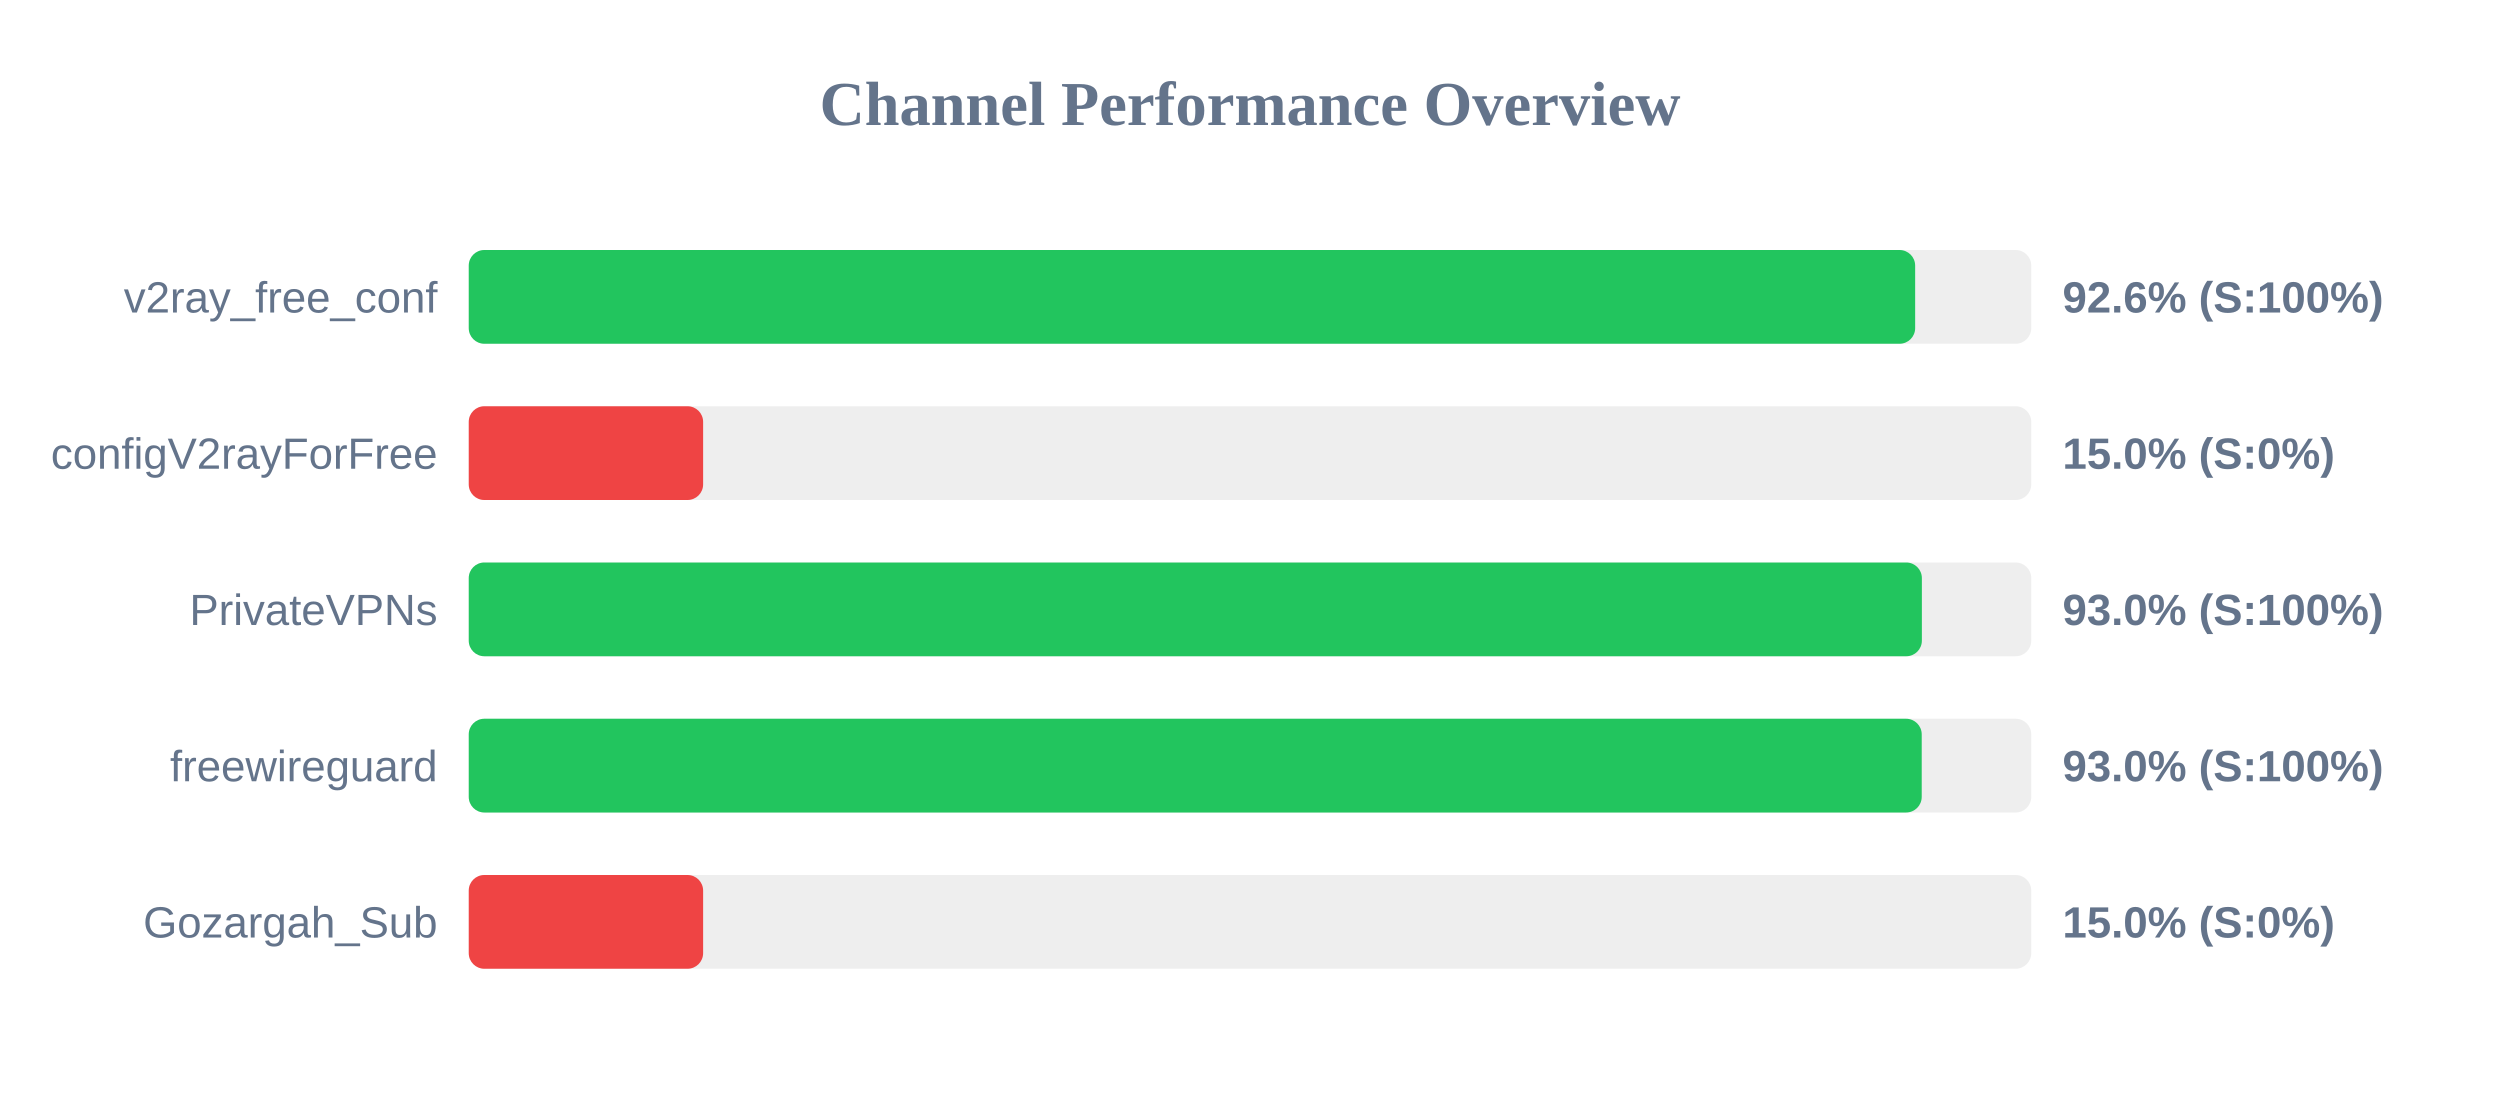
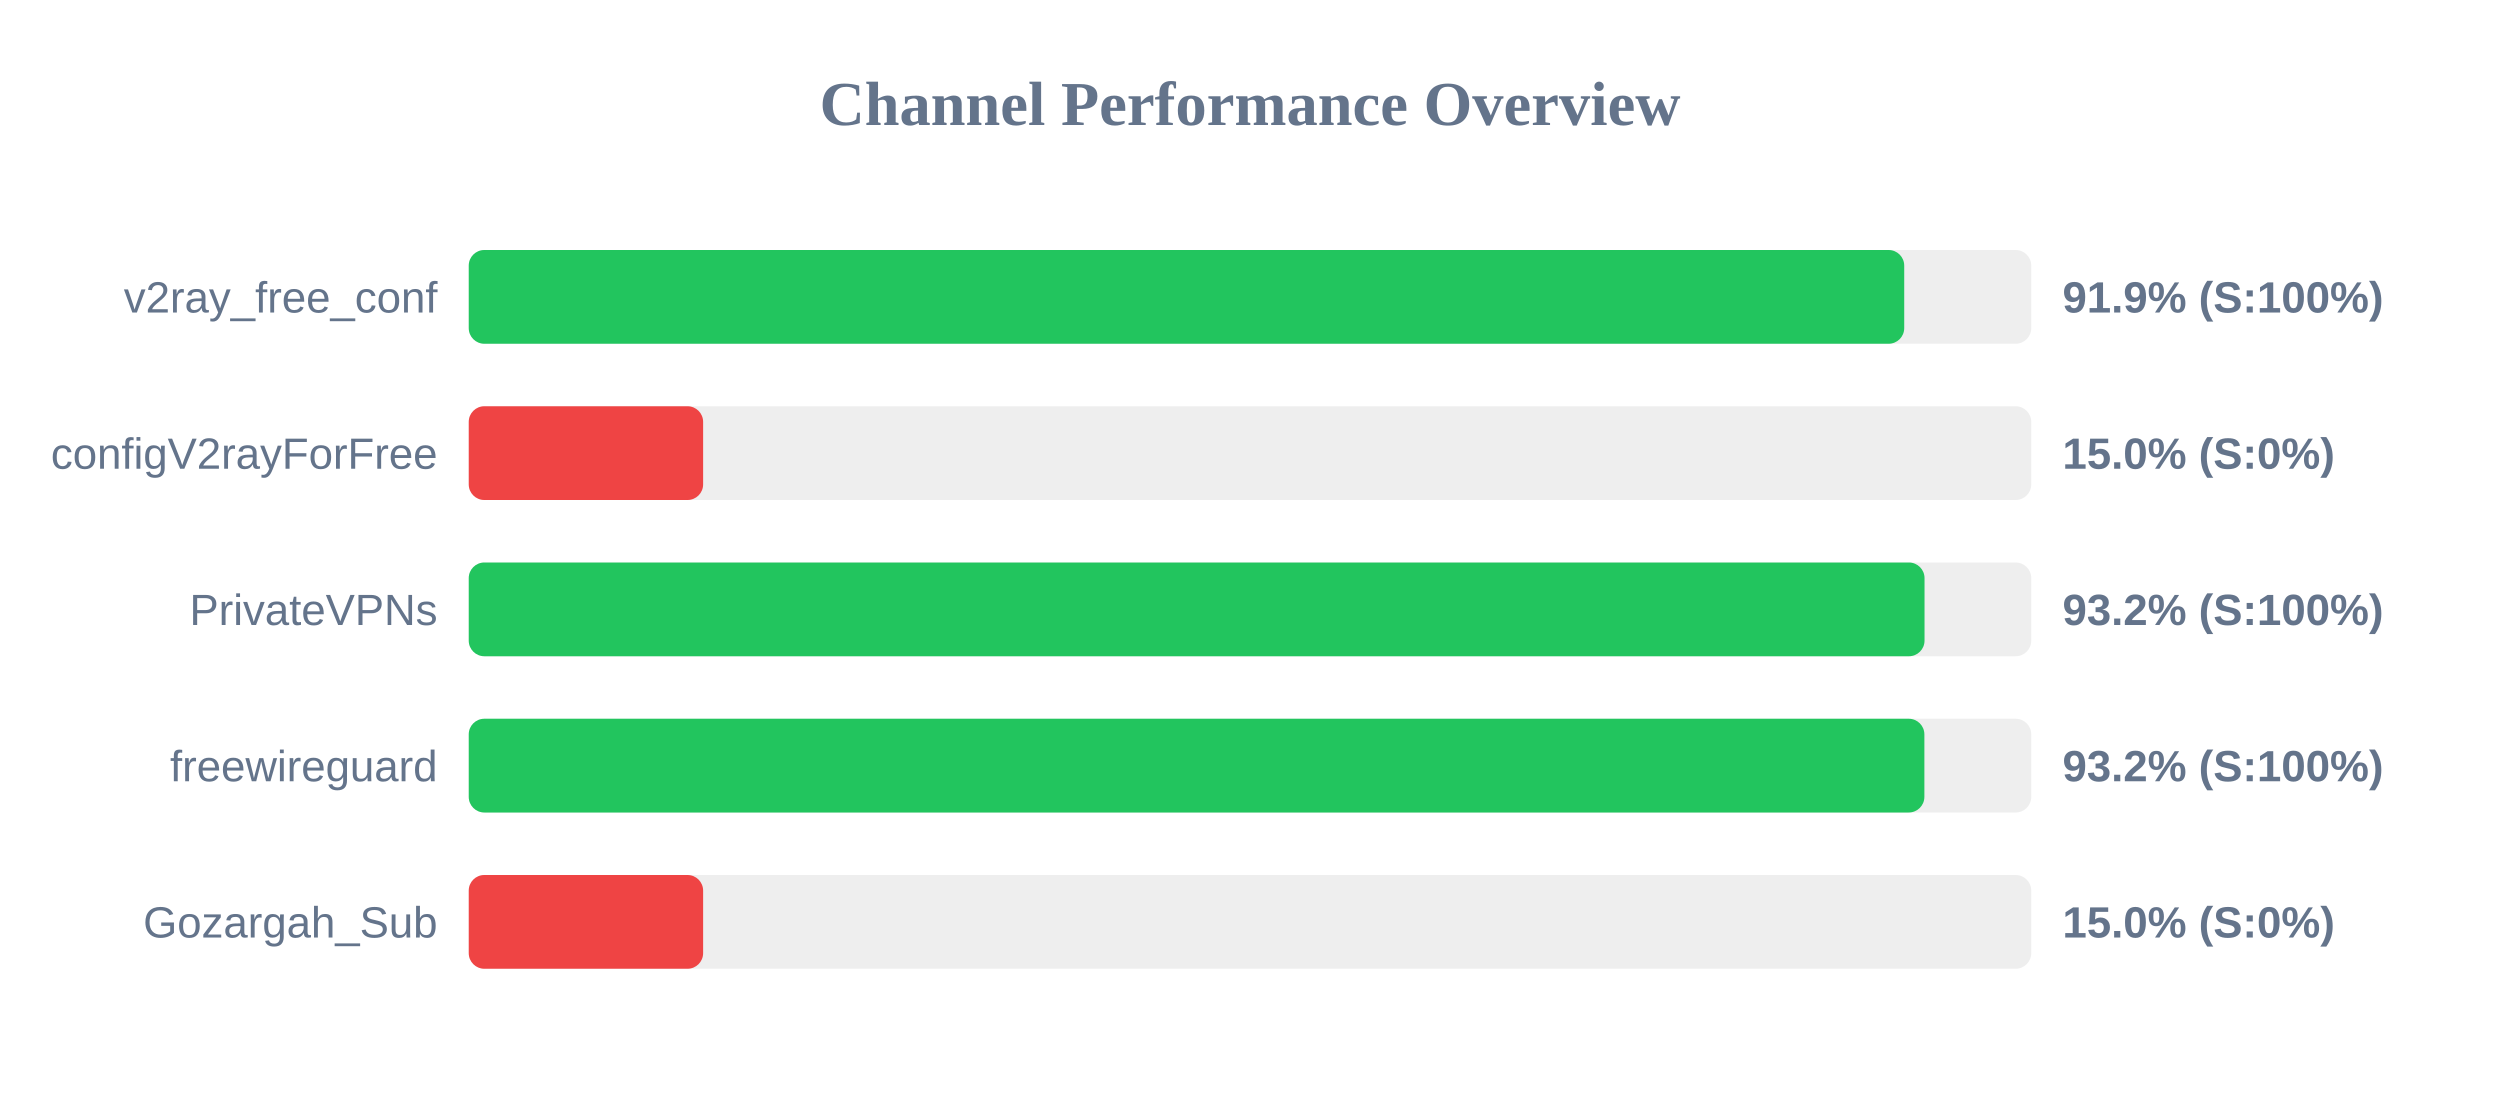
<svg xmlns="http://www.w3.org/2000/svg" width="800" height="350" version="1.1">
  <style>
        .row { font: 14px Arial; fill: #64748b; }
        .score { font: bold 14px Arial; fill: #64748b; }
    </style>
  <text x="400" y="40" text-anchor="middle" font-size="20px" font-weight="bold" fill="#64748b">Channel Performance Overview</text>
  <rect x="150" y="80" width="500" height="30" fill="#eee" rx="5" />
-   <rect x="150" y="80" width="462.85" height="30" fill="#22c55e" rx="5" />
+   <rect x="150" y="80" width="459.35" height="30" fill="#22c55e" rx="5" />
  <text x="140" y="100" text-anchor="end" class="row">v2ray_free_conf</text>
-   <text x="660" y="100" text-anchor="start" class="score">92.6% (S:100%)</text>
+   <text x="660" y="100" text-anchor="start" class="score">91.9% (S:100%)</text>
  <rect x="150" y="130" width="500" height="30" fill="#eee" rx="5" />
  <rect x="150" y="130" width="75.0" height="30" fill="#ef4444" rx="5" />
  <text x="140" y="150" text-anchor="end" class="row">configV2rayForFree</text>
  <text x="660" y="150" text-anchor="start" class="score">15.0% (S:0%)</text>
  <rect x="150" y="180" width="500" height="30" fill="#eee" rx="5" />
-   <rect x="150" y="180" width="465.0" height="30" fill="#22c55e" rx="5" />
+   <rect x="150" y="180" width="465.85" height="30" fill="#22c55e" rx="5" />
  <text x="140" y="200" text-anchor="end" class="row">PrivateVPNs</text>
-   <text x="660" y="200" text-anchor="start" class="score">93.0% (S:100%)</text>
+   <text x="660" y="200" text-anchor="start" class="score">93.2% (S:100%)</text>
  <rect x="150" y="230" width="500" height="30" fill="#eee" rx="5" />
-   <rect x="150" y="230" width="464.95" height="30" fill="#22c55e" rx="5" />
+   <rect x="150" y="230" width="465.8" height="30" fill="#22c55e" rx="5" />
  <text x="140" y="250" text-anchor="end" class="row">freewireguard</text>
-   <text x="660" y="250" text-anchor="start" class="score">93.0% (S:100%)</text>
+   <text x="660" y="250" text-anchor="start" class="score">93.2% (S:100%)</text>
  <rect x="150" y="280" width="500" height="30" fill="#eee" rx="5" />
  <rect x="150" y="280" width="75.0" height="30" fill="#ef4444" rx="5" />
  <text x="140" y="300" text-anchor="end" class="row">Gozargah_Sub</text>
  <text x="660" y="300" text-anchor="start" class="score">15.0% (S:0%)</text>
</svg>
